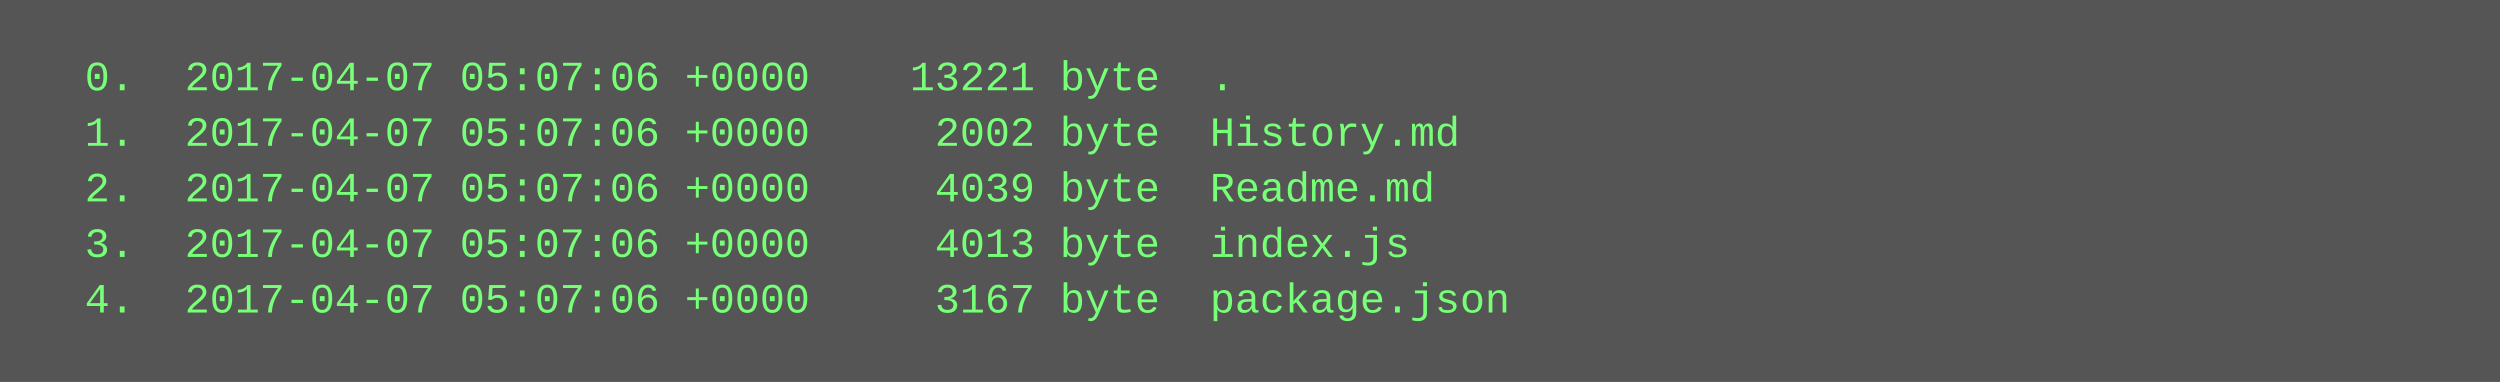
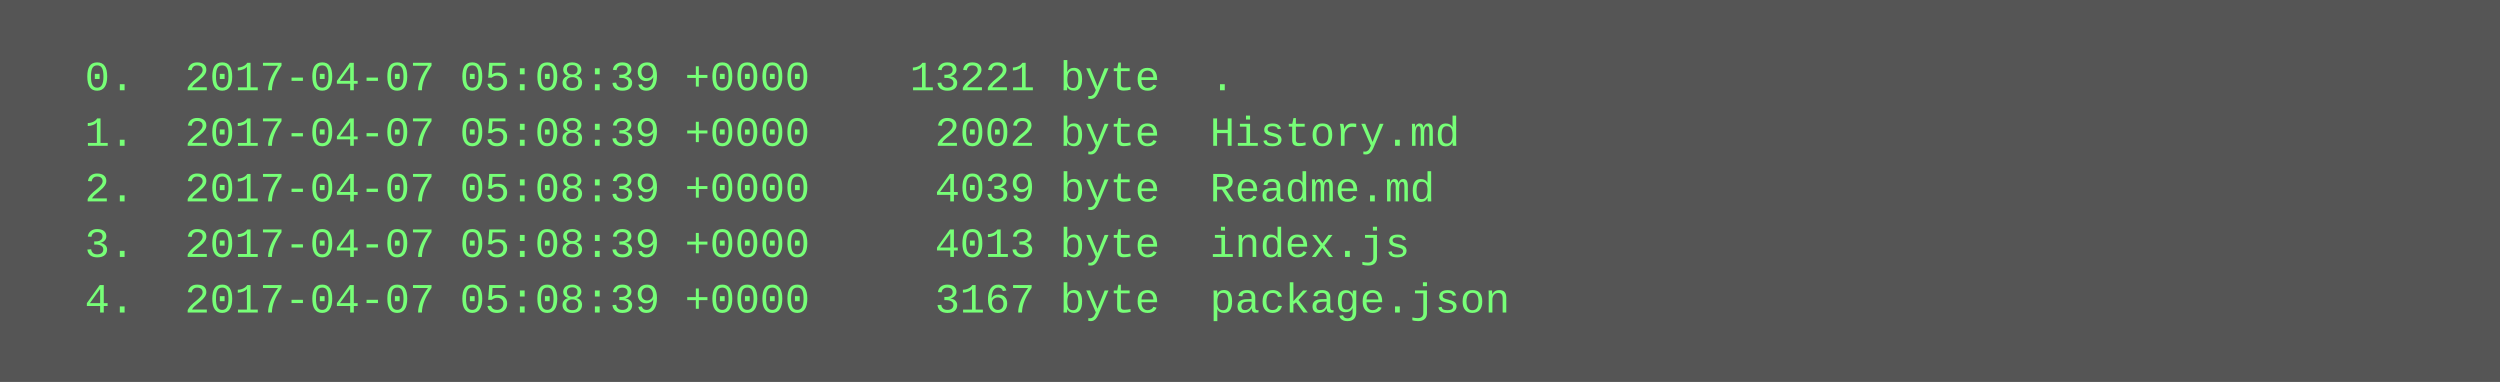
<svg xmlns="http://www.w3.org/2000/svg" height="110" width="720">
  <rect height="110" fill="#555" width="720" />
  <text fill="#7f7" font-family="Courier New" font-size="12" xml:space="preserve">
-     <tspan x="10" y="26">  0.  2017-04-07 05:07:06 +0000    13221 byte  .</tspan>
-     <tspan x="10" y="42">  1.  2017-04-07 05:07:06 +0000     2002 byte  History.md</tspan>
-     <tspan x="10" y="58">  2.  2017-04-07 05:07:06 +0000     4039 byte  Readme.md</tspan>
-     <tspan x="10" y="74">  3.  2017-04-07 05:07:06 +0000     4013 byte  index.js</tspan>
-     <tspan x="10" y="90">  4.  2017-04-07 05:07:06 +0000     3167 byte  package.json</tspan>
+     <tspan x="10" y="26">  0.  2017-04-07 05:08:39 +0000    13221 byte  .</tspan>
+     <tspan x="10" y="42">  1.  2017-04-07 05:08:39 +0000     2002 byte  History.md</tspan>
+     <tspan x="10" y="58">  2.  2017-04-07 05:08:39 +0000     4039 byte  Readme.md</tspan>
+     <tspan x="10" y="74">  3.  2017-04-07 05:08:39 +0000     4013 byte  index.js</tspan>
+     <tspan x="10" y="90">  4.  2017-04-07 05:08:39 +0000     3167 byte  package.json</tspan>
  </text>
</svg>
